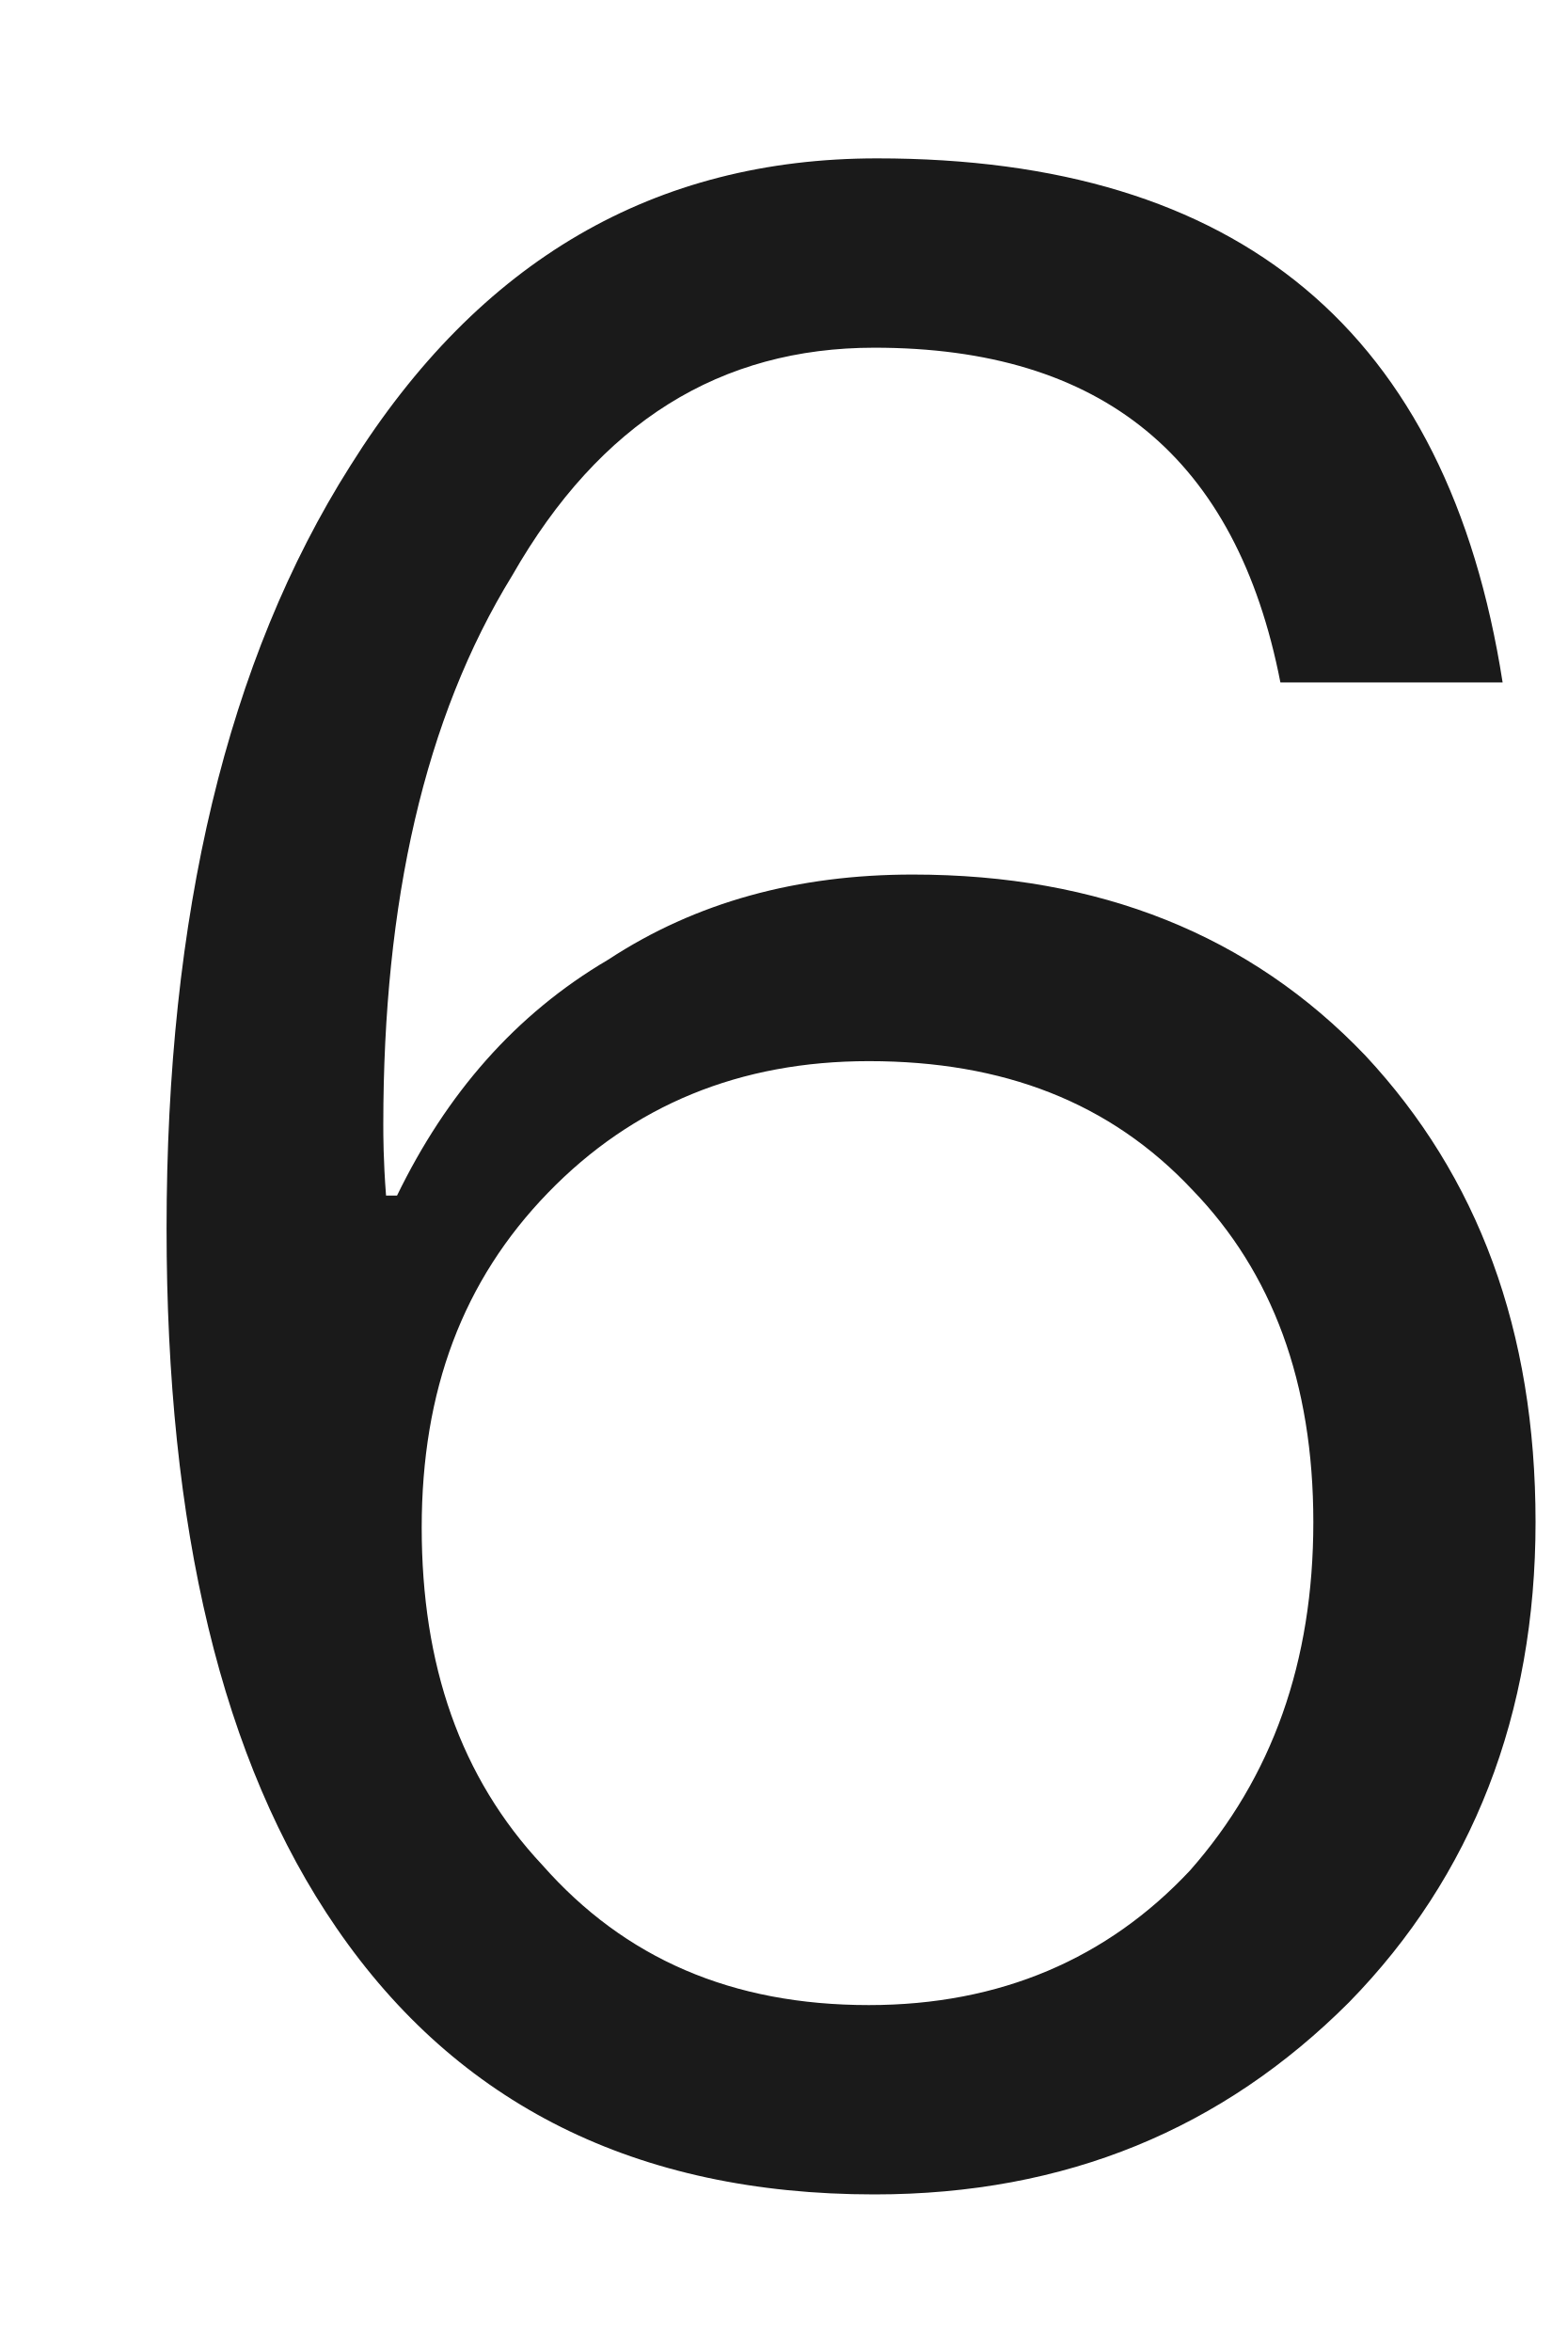
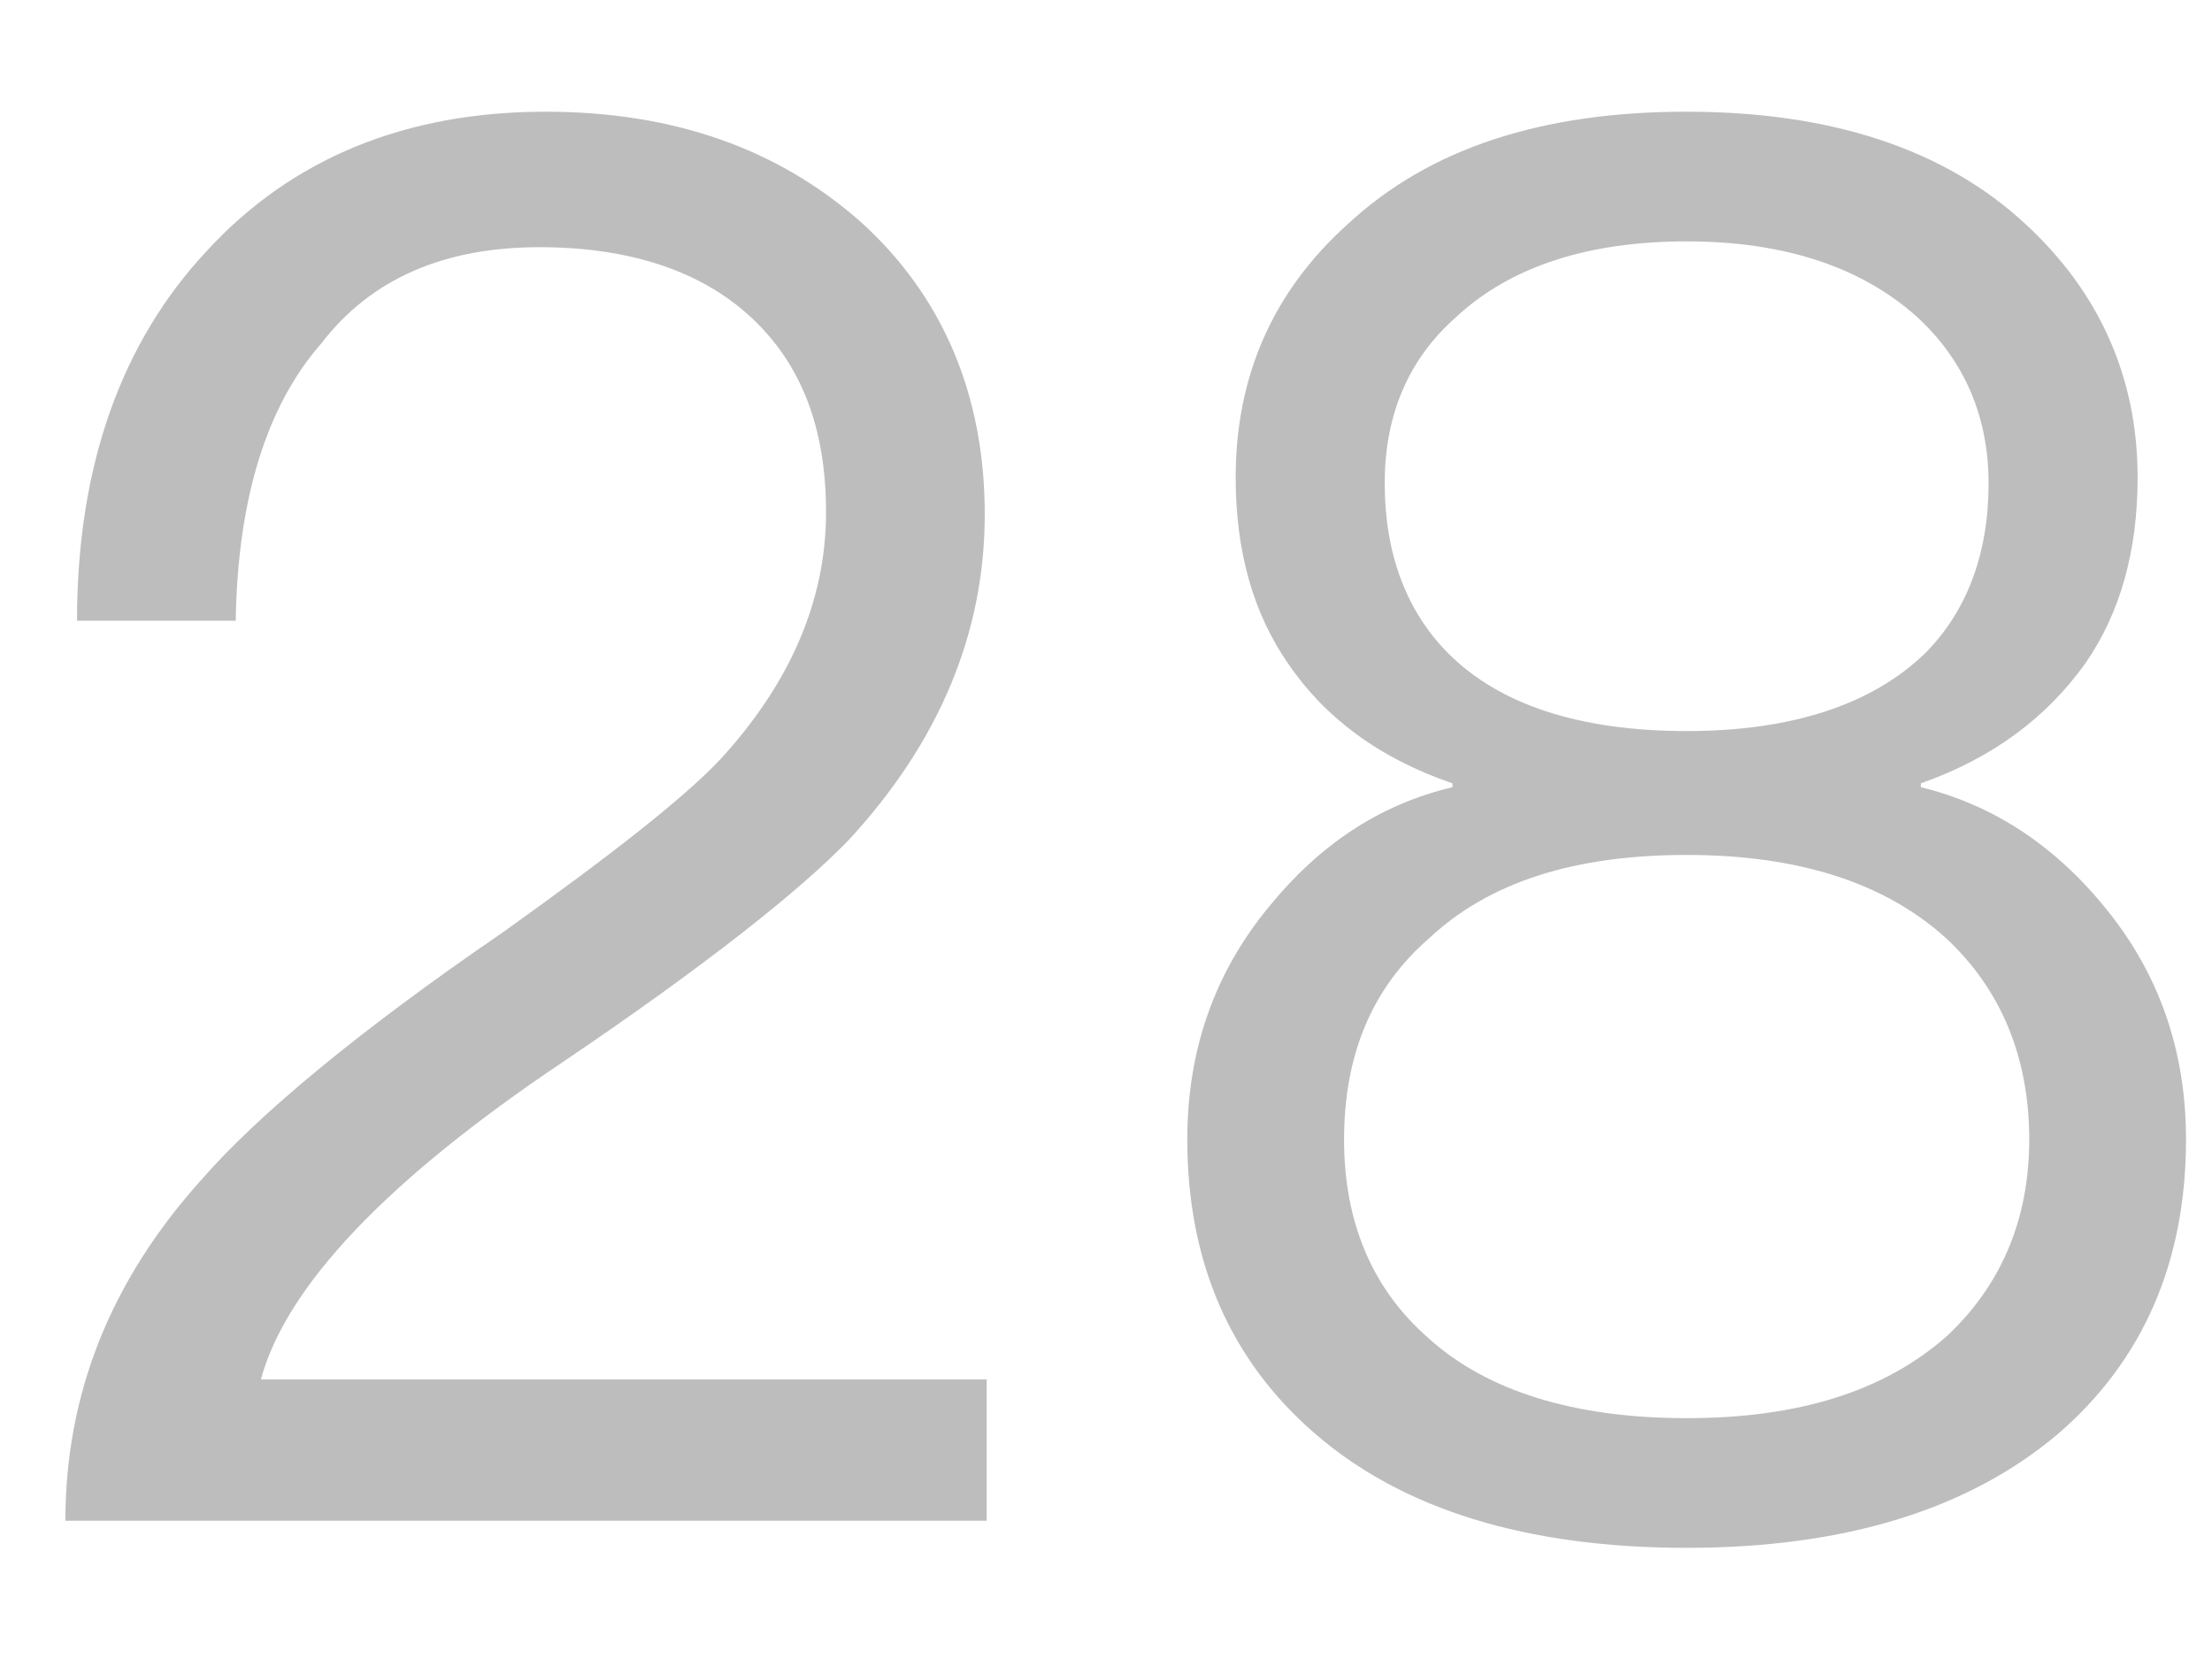
- <svg xmlns="http://www.w3.org/2000/svg" version="1.1" width="8px" height="12px">
-   <g transform="matrix(1 0 0 1 -173 -126 )">
-     <path d="M 7.668 3.482  C 7.388 1.69  6.324 0.808  4.476 0.808  C 3.342 0.808  2.446 1.326  1.788 2.376  C 1.158 3.37  0.85 4.672  0.85 6.268  C 0.85 7.794  1.13 8.984  1.718 9.838  C 2.334 10.734  3.244 11.196  4.462 11.196  C 5.442 11.196  6.24 10.86  6.884 10.216  C 7.514 9.572  7.836 8.746  7.836 7.766  C 7.836 6.786  7.542 6.002  6.968 5.386  C 6.38 4.77  5.61 4.462  4.658 4.462  C 4.07 4.462  3.552 4.602  3.104 4.896  C 2.628 5.176  2.278 5.582  2.026 6.1  L 1.97 6.1  C 1.956 5.918  1.956 5.792  1.956 5.736  C 1.956 4.602  2.166 3.664  2.614 2.936  C 3.062 2.152  3.678 1.774  4.462 1.774  C 5.624 1.774  6.31 2.334  6.534 3.482  L 7.668 3.482  Z M 2.796 6.086  C 3.23 5.638  3.776 5.414  4.434 5.414  C 5.12 5.414  5.666 5.624  6.086 6.072  C 6.492 6.492  6.702 7.052  6.702 7.766  C 6.702 8.48  6.492 9.068  6.072 9.544  C 5.652 9.992  5.106 10.23  4.434 10.23  C 3.734 10.23  3.188 9.992  2.768 9.516  C 2.348 9.068  2.152 8.494  2.152 7.794  C 2.152 7.094  2.362 6.534  2.796 6.086  Z " fill-rule="nonzero" fill="#000000" stroke="none" fill-opacity="0.898" transform="matrix(1 0 0 1 173 126 )" />
+ <svg xmlns="http://www.w3.org/2000/svg" version="1.1" width="16px" height="12px">
+   <g transform="matrix(1 0 0 1 -132 -96 )">
+     <path d="M 6.227 1.606  C 5.625 1.074  4.869 0.808  3.945 0.808  C 2.937 0.808  2.111 1.144  1.495 1.816  C 0.879 2.474  0.557 3.37  0.557 4.49  L 1.705 4.49  C 1.719 3.608  1.929 2.936  2.321 2.488  C 2.685 2.012  3.217 1.788  3.903 1.788  C 4.547 1.788  5.065 1.956  5.429 2.292  C 5.793 2.628  5.975 3.09  5.975 3.706  C 5.975 4.35  5.709 4.952  5.205 5.498  C 4.939 5.778  4.421 6.184  3.637 6.744  C 2.573 7.472  1.859 8.074  1.467 8.522  C 0.795 9.264  0.473 10.09  0.473 11  L 7.137 11  L 7.137 9.978  L 1.887 9.978  C 2.069 9.306  2.797 8.536  4.071 7.682  C 5.107 6.982  5.793 6.436  6.143 6.072  C 6.787 5.372  7.123 4.588  7.123 3.72  C 7.123 2.852  6.815 2.138  6.227 1.606  Z M 14.65 1.62  C 14.062 1.074  13.236 0.808  12.2 0.808  C 11.15 0.808  10.338 1.074  9.75 1.62  C 9.204 2.11  8.938 2.726  8.938 3.454  C 8.938 3.986  9.064 4.434  9.316 4.798  C 9.582 5.19  9.974 5.484  10.506 5.666  L 10.506 5.694  C 9.974 5.82  9.54 6.114  9.176 6.562  C 8.784 7.038  8.588 7.598  8.588 8.242  C 8.588 9.124  8.896 9.838  9.512 10.37  C 10.142 10.916  11.038 11.196  12.2 11.196  C 13.348 11.196  14.244 10.916  14.888 10.37  C 15.504 9.838  15.812 9.124  15.812 8.242  C 15.812 7.598  15.616 7.038  15.224 6.562  C 14.86 6.114  14.412 5.82  13.894 5.694  L 13.894 5.666  C 14.412 5.484  14.804 5.19  15.084 4.798  C 15.336 4.434  15.462 3.986  15.462 3.454  C 15.462 2.726  15.182 2.11  14.65 1.62  Z M 10.534 2.292  C 10.926 1.928  11.486 1.746  12.2 1.746  C 12.9 1.746  13.46 1.928  13.866 2.292  C 14.202 2.6  14.384 3.006  14.384 3.496  C 14.384 4  14.23 4.42  13.922 4.728  C 13.544 5.092  12.97 5.288  12.2 5.288  C 11.416 5.288  10.842 5.092  10.478 4.728  C 10.17 4.42  10.016 4  10.016 3.496  C 10.016 3.006  10.184 2.6  10.534 2.292  Z M 10.338 6.786  C 10.772 6.38  11.388 6.184  12.2 6.184  C 12.998 6.184  13.628 6.38  14.076 6.786  C 14.468 7.15  14.678 7.64  14.678 8.242  C 14.678 8.83  14.468 9.306  14.076 9.67  C 13.628 10.062  13.012 10.258  12.2 10.258  C 11.388 10.258  10.758 10.062  10.338 9.684  C 9.918 9.32  9.722 8.83  9.722 8.242  C 9.722 7.64  9.918 7.15  10.338 6.786  Z " fill-rule="nonzero" fill="#000000" stroke="none" fill-opacity="0.259" transform="matrix(1 0 0 1 132 96 )" />
  </g>
</svg>
